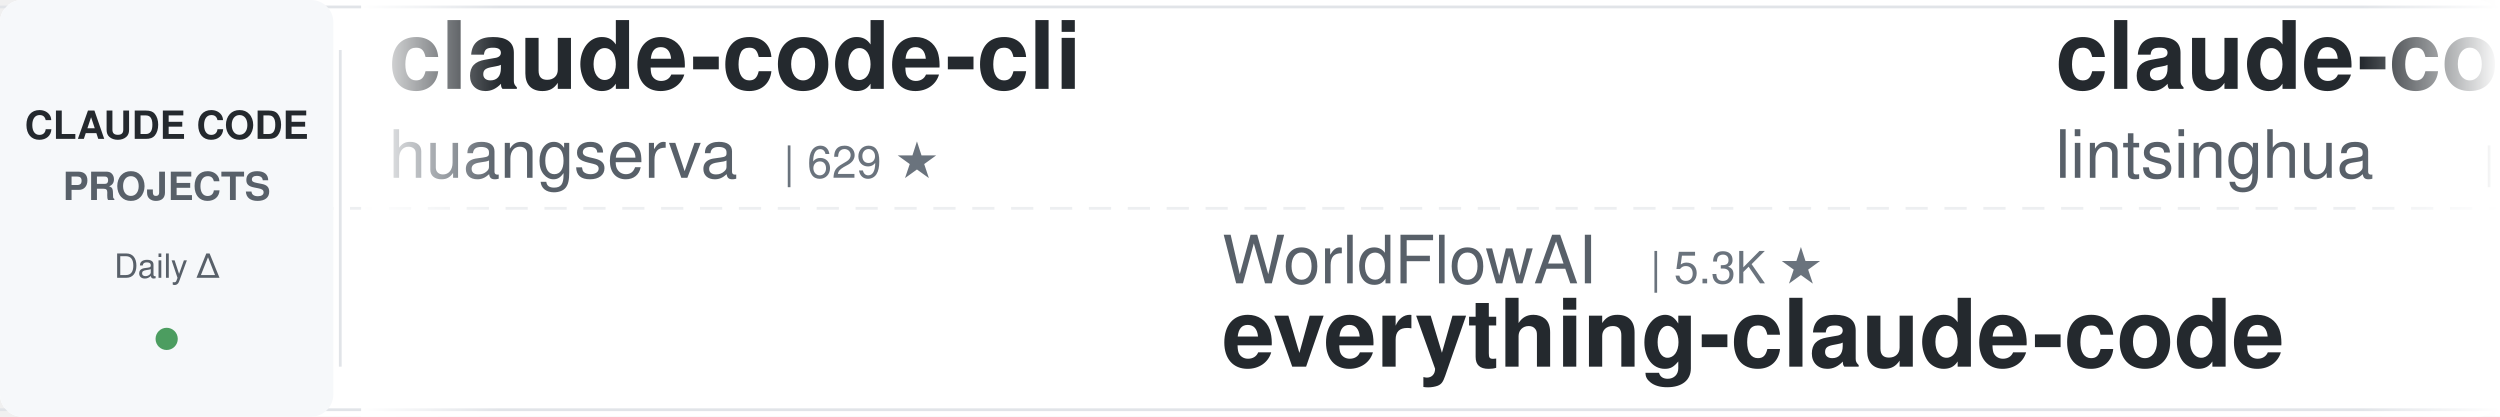
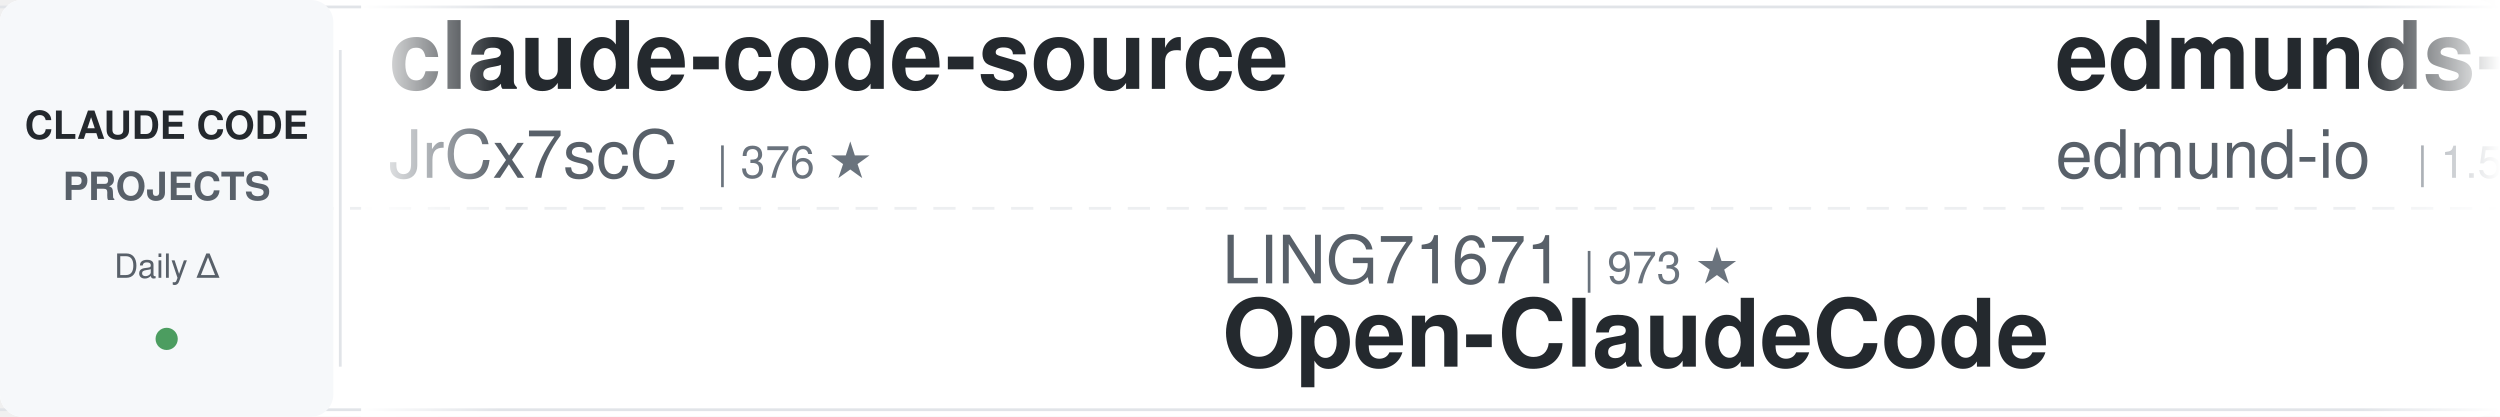
<svg xmlns="http://www.w3.org/2000/svg" width="900" height="150">
  <defs>
    <linearGradient id="leftFade" x1="0%" y1="0%" x2="100%" y2="0%">
      <stop offset="0%" style="stop-color:#ffffff;stop-opacity:1" />
      <stop offset="100%" style="stop-color:#ffffff;stop-opacity:0" />
    </linearGradient>
    <linearGradient id="rightFade" x1="0%" y1="0%" x2="100%" y2="0%">
      <stop offset="0%" style="stop-color:#ffffff;stop-opacity:0" />
      <stop offset="100%" style="stop-color:#ffffff;stop-opacity:1" />
    </linearGradient>
  </defs>
  <rect width="900" height="150" fill="#ffffff" rx="8" />
  <rect x="0" y="2" width="900" height="1" fill="#e1e4e8" />
  <rect x="0" y="147" width="900" height="1" fill="#e1e4e8" />
  <line x1="0" y1="75" x2="900" y2="75" stroke="#e1e4e8" stroke-width="1" stroke-dasharray="8 6" opacity="0.6" />
  <rect x="0" y="0" width="120" height="150" fill="#f6f8fa" rx="8" />
  <text x="60" y="50" font-family="-apple-system, BlinkMacSystemFont, 'Segoe UI', Helvetica, Arial, sans-serif" font-size="14" font-weight="600" fill="#24292e" text-anchor="middle">CLAUDE CODE</text>
  <text x="60" y="72" font-family="-apple-system, BlinkMacSystemFont, 'Segoe UI', Helvetica, Arial, sans-serif" font-size="14" font-weight="600" fill="#586069" text-anchor="middle">PROJECTS</text>
  <text x="60" y="100" font-family="-apple-system, BlinkMacSystemFont, 'Segoe UI', Helvetica, Arial, sans-serif" font-size="12" font-weight="500" fill="#586069" text-anchor="middle">Daily Δ</text>
  <circle cx="60" cy="122" r="4" fill="#22863a" opacity="0.8" />
  <rect x="122" y="18" width="1" height="114" fill="#e1e4e8" />
  <clipPath id="tickerClip">
    <rect x="130" y="0" width="770" height="150" />
  </clipPath>
  <g clip-path="url(#tickerClip)">
    <g id="tickerItems">
      <animateTransform attributeName="transform" attributeType="XML" type="translate" from="0 0" to="-3000 0" dur="54s" repeatCount="indefinite" />
      <g transform="translate(0, 0)">
-         <text x="140" y="32" font-family="-apple-system, BlinkMacSystemFont, 'Segoe UI', Helvetica, Arial, sans-serif" font-size="34" font-weight="600" fill="#24292e">claude-code-cli</text>
-         <text x="140" y="64" font-family="-apple-system, BlinkMacSystemFont, 'Segoe UI', Helvetica, Arial, sans-serif" font-size="24" font-weight="400" fill="#586069">huangserva</text>
-         <text x="282" y="64" font-family="-apple-system, BlinkMacSystemFont, 'Segoe UI', Helvetica, Arial, sans-serif" font-size="16" font-weight="500" fill="#6a737d">| 629 ★</text>
+         <text x="140" y="32" font-family="-apple-system, BlinkMacSystemFont, 'Segoe UI', Helvetica, Arial, sans-serif" font-size="34" font-weight="600" fill="#24292e">claude-code-source</text>
+         <text x="140" y="64" font-family="-apple-system, BlinkMacSystemFont, 'Segoe UI', Helvetica, Arial, sans-serif" font-size="24" font-weight="400" fill="#586069">JrCx7scC</text>
+         <text x="258" y="64" font-family="-apple-system, BlinkMacSystemFont, 'Segoe UI', Helvetica, Arial, sans-serif" font-size="16" font-weight="500" fill="#6a737d">| 376 ★</text>
      </g>
      <g transform="translate(300, 0)">
-         <text x="140" y="102" font-family="-apple-system, BlinkMacSystemFont, 'Segoe UI', Helvetica, Arial, sans-serif" font-size="24" font-weight="400" fill="#586069">WorldFlowAI</text>
-         <text x="294" y="102" font-family="-apple-system, BlinkMacSystemFont, 'Segoe UI', Helvetica, Arial, sans-serif" font-size="16" font-weight="500" fill="#6a737d">| 5.3K ★</text>
-         <text x="140" y="132" font-family="-apple-system, BlinkMacSystemFont, 'Segoe UI', Helvetica, Arial, sans-serif" font-size="34" font-weight="600" fill="#24292e">everything-claude-code</text>
+         <text x="140" y="102" font-family="-apple-system, BlinkMacSystemFont, 'Segoe UI', Helvetica, Arial, sans-serif" font-size="24" font-weight="400" fill="#586069">LING71671</text>
+         <text x="270" y="102" font-family="-apple-system, BlinkMacSystemFont, 'Segoe UI', Helvetica, Arial, sans-serif" font-size="16" font-weight="500" fill="#6a737d">| 973 ★</text>
+         <text x="140" y="132" font-family="-apple-system, BlinkMacSystemFont, 'Segoe UI', Helvetica, Arial, sans-serif" font-size="34" font-weight="600" fill="#24292e">Open-ClaudeCode</text>
      </g>
      <g transform="translate(600, 0)">
-         <text x="140" y="32" font-family="-apple-system, BlinkMacSystemFont, 'Segoe UI', Helvetica, Arial, sans-serif" font-size="34" font-weight="600" fill="#24292e">claude-code-book</text>
-         <text x="140" y="64" font-family="-apple-system, BlinkMacSystemFont, 'Segoe UI', Helvetica, Arial, sans-serif" font-size="24" font-weight="400" fill="#586069">lintsinghua</text>
-         <text x="294" y="64" font-family="-apple-system, BlinkMacSystemFont, 'Segoe UI', Helvetica, Arial, sans-serif" font-size="16" font-weight="500" fill="#6a737d">| 4.3K ★</text>
+         <text x="140" y="32" font-family="-apple-system, BlinkMacSystemFont, 'Segoe UI', Helvetica, Arial, sans-serif" font-size="34" font-weight="600" fill="#24292e">edmunds-claude-code</text>
+         <text x="140" y="64" font-family="-apple-system, BlinkMacSystemFont, 'Segoe UI', Helvetica, Arial, sans-serif" font-size="24" font-weight="400" fill="#586069">edmund-io</text>
+         <text x="270" y="64" font-family="-apple-system, BlinkMacSystemFont, 'Segoe UI', Helvetica, Arial, sans-serif" font-size="16" font-weight="500" fill="#6a737d">| 1.5K ★</text>
      </g>
      <g transform="translate(900, 0)">
-         <text x="140" y="102" font-family="-apple-system, BlinkMacSystemFont, 'Segoe UI', Helvetica, Arial, sans-serif" font-size="24" font-weight="400" fill="#586069">1rgs</text>
-         <text x="210" y="102" font-family="-apple-system, BlinkMacSystemFont, 'Segoe UI', Helvetica, Arial, sans-serif" font-size="16" font-weight="500" fill="#6a737d">| 3.8K ★</text>
-         <text x="140" y="132" font-family="-apple-system, BlinkMacSystemFont, 'Segoe UI', Helvetica, Arial, sans-serif" font-size="34" font-weight="600" fill="#24292e">claude-code-proxy</text>
+         <text x="140" y="102" font-family="-apple-system, BlinkMacSystemFont, 'Segoe UI', Helvetica, Arial, sans-serif" font-size="24" font-weight="400" fill="#586069">ykdojo</text>
+         <text x="234" y="102" font-family="-apple-system, BlinkMacSystemFont, 'Segoe UI', Helvetica, Arial, sans-serif" font-size="16" font-weight="500" fill="#6a737d">| 10.3K ★</text>
+         <text x="140" y="132" font-family="-apple-system, BlinkMacSystemFont, 'Segoe UI', Helvetica, Arial, sans-serif" font-size="34" font-weight="600" fill="#24292e">claude-code-tips</text>
      </g>
      <g transform="translate(1200, 0)">
-         <text x="140" y="32" font-family="-apple-system, BlinkMacSystemFont, 'Segoe UI', Helvetica, Arial, sans-serif" font-size="34" font-weight="600" fill="#24292e">claude-code-skills</text>
-         <text x="140" y="64" font-family="-apple-system, BlinkMacSystemFont, 'Segoe UI', Helvetica, Arial, sans-serif" font-size="24" font-weight="400" fill="#586069">daymade</text>
-         <text x="246" y="64" font-family="-apple-system, BlinkMacSystemFont, 'Segoe UI', Helvetica, Arial, sans-serif" font-size="16" font-weight="500" fill="#6a737d">| 1.5K ★</text>
+         <text x="140" y="32" font-family="-apple-system, BlinkMacSystemFont, 'Segoe UI', Helvetica, Arial, sans-serif" font-size="34" font-weight="600" fill="#24292e">claude-code-engineering</text>
+         <text x="140" y="64" font-family="-apple-system, BlinkMacSystemFont, 'Segoe UI', Helvetica, Arial, sans-serif" font-size="24" font-weight="400" fill="#586069">huangjia2019</text>
+         <text x="306" y="64" font-family="-apple-system, BlinkMacSystemFont, 'Segoe UI', Helvetica, Arial, sans-serif" font-size="16" font-weight="500" fill="#6a737d">| 1.1K ★</text>
      </g>
      <g transform="translate(1500, 0)">
-         <text x="140" y="102" font-family="-apple-system, BlinkMacSystemFont, 'Segoe UI', Helvetica, Arial, sans-serif" font-size="24" font-weight="400" fill="#586069">musistudio</text>
-         <text x="282" y="102" font-family="-apple-system, BlinkMacSystemFont, 'Segoe UI', Helvetica, Arial, sans-serif" font-size="16" font-weight="500" fill="#6a737d">| 37.8K ★</text>
-         <text x="140" y="132" font-family="-apple-system, BlinkMacSystemFont, 'Segoe UI', Helvetica, Arial, sans-serif" font-size="34" font-weight="600" fill="#24292e">claude-code-router</text>
+         <text x="140" y="102" font-family="-apple-system, BlinkMacSystemFont, 'Segoe UI', Helvetica, Arial, sans-serif" font-size="24" font-weight="400" fill="#586069">jqueryscript</text>
+         <text x="306" y="102" font-family="-apple-system, BlinkMacSystemFont, 'Segoe UI', Helvetica, Arial, sans-serif" font-size="16" font-weight="500" fill="#6a737d">| 534 ★</text>
+         <text x="140" y="132" font-family="-apple-system, BlinkMacSystemFont, 'Segoe UI', Helvetica, Arial, sans-serif" font-size="34" font-weight="600" fill="#24292e">awesome-claude-code</text>
      </g>
      <g transform="translate(1800, 0)">
-         <text x="140" y="32" font-family="-apple-system, BlinkMacSystemFont, 'Segoe UI', Helvetica, Arial, sans-serif" font-size="34" font-weight="600" fill="#24292e">claude-code-base-action</text>
-         <text x="140" y="64" font-family="-apple-system, BlinkMacSystemFont, 'Segoe UI', Helvetica, Arial, sans-serif" font-size="24" font-weight="400" fill="#586069">anthropics</text>
-         <text x="282" y="64" font-family="-apple-system, BlinkMacSystemFont, 'Segoe UI', Helvetica, Arial, sans-serif" font-size="16" font-weight="500" fill="#6a737d">| 1.0K ★</text>
+         <text x="140" y="32" font-family="-apple-system, BlinkMacSystemFont, 'Segoe UI', Helvetica, Arial, sans-serif" font-size="34" font-weight="600" fill="#24292e">claude-code-templates</text>
+         <text x="140" y="64" font-family="-apple-system, BlinkMacSystemFont, 'Segoe UI', Helvetica, Arial, sans-serif" font-size="24" font-weight="400" fill="#586069">davila7</text>
+         <text x="246" y="64" font-family="-apple-system, BlinkMacSystemFont, 'Segoe UI', Helvetica, Arial, sans-serif" font-size="16" font-weight="500" fill="#6a737d">| 32.9K ★</text>
      </g>
      <g transform="translate(2100, 0)">
-         <text x="140" y="102" font-family="-apple-system, BlinkMacSystemFont, 'Segoe UI', Helvetica, Arial, sans-serif" font-size="24" font-weight="400" fill="#586069">anthropics</text>
-         <text x="282" y="102" font-family="-apple-system, BlinkMacSystemFont, 'Segoe UI', Helvetica, Arial, sans-serif" font-size="16" font-weight="500" fill="#6a737d">| 6.5K ★</text>
-         <text x="140" y="132" font-family="-apple-system, BlinkMacSystemFont, 'Segoe UI', Helvetica, Arial, sans-serif" font-size="34" font-weight="600" fill="#24292e">claude-code-security-rev...</text>
+         <text x="140" y="102" font-family="-apple-system, BlinkMacSystemFont, 'Segoe UI', Helvetica, Arial, sans-serif" font-size="24" font-weight="400" fill="#586069">AprilNEA</text>
+         <text x="258" y="102" font-family="-apple-system, BlinkMacSystemFont, 'Segoe UI', Helvetica, Arial, sans-serif" font-size="16" font-weight="500" fill="#6a737d">| 394 ★</text>
+         <text x="140" y="132" font-family="-apple-system, BlinkMacSystemFont, 'Segoe UI', Helvetica, Arial, sans-serif" font-size="34" font-weight="600" fill="#24292e">claude-code-source</text>
      </g>
      <g transform="translate(2400, 0)">
-         <text x="140" y="32" font-family="-apple-system, BlinkMacSystemFont, 'Segoe UI', Helvetica, Arial, sans-serif" font-size="34" font-weight="600" fill="#24292e">how-claude-code-works</text>
-         <text x="140" y="64" font-family="-apple-system, BlinkMacSystemFont, 'Segoe UI', Helvetica, Arial, sans-serif" font-size="24" font-weight="400" fill="#586069">Windy3f3f3f3f</text>
-         <text x="318" y="64" font-family="-apple-system, BlinkMacSystemFont, 'Segoe UI', Helvetica, Arial, sans-serif" font-size="16" font-weight="500" fill="#6a737d">| 3.8K ★</text>
+         <text x="140" y="32" font-family="-apple-system, BlinkMacSystemFont, 'Segoe UI', Helvetica, Arial, sans-serif" font-size="34" font-weight="600" fill="#24292e">claude-code-rust</text>
+         <text x="140" y="64" font-family="-apple-system, BlinkMacSystemFont, 'Segoe UI', Helvetica, Arial, sans-serif" font-size="24" font-weight="400" fill="#586069">lorryjovens-hub</text>
+         <text x="342" y="64" font-family="-apple-system, BlinkMacSystemFont, 'Segoe UI', Helvetica, Arial, sans-serif" font-size="16" font-weight="500" fill="#6a737d">| 1.7K ★</text>
      </g>
      <g transform="translate(2700, 0)">
-         <text x="140" y="102" font-family="-apple-system, BlinkMacSystemFont, 'Segoe UI', Helvetica, Arial, sans-serif" font-size="24" font-weight="400" fill="#586069">ponponon</text>
-         <text x="258" y="102" font-family="-apple-system, BlinkMacSystemFont, 'Segoe UI', Helvetica, Arial, sans-serif" font-size="16" font-weight="500" fill="#6a737d">| 2.3K ★</text>
-         <text x="140" y="132" font-family="-apple-system, BlinkMacSystemFont, 'Segoe UI', Helvetica, Arial, sans-serif" font-size="34" font-weight="600" fill="#24292e">claude_code_src</text>
+         <text x="140" y="102" font-family="-apple-system, BlinkMacSystemFont, 'Segoe UI', Helvetica, Arial, sans-serif" font-size="24" font-weight="400" fill="#586069">alejandrobalderas</text>
+         <text x="366" y="102" font-family="-apple-system, BlinkMacSystemFont, 'Segoe UI', Helvetica, Arial, sans-serif" font-size="16" font-weight="500" fill="#6a737d">| 3.0K ★</text>
+         <text x="140" y="132" font-family="-apple-system, BlinkMacSystemFont, 'Segoe UI', Helvetica, Arial, sans-serif" font-size="34" font-weight="600" fill="#24292e">claude-code-from-source</text>
      </g>
      <g transform="translate(3000, 0)">
-         <text x="140" y="32" font-family="-apple-system, BlinkMacSystemFont, 'Segoe UI', Helvetica, Arial, sans-serif" font-size="34" font-weight="600" fill="#24292e">claude-code-cli</text>
-         <text x="140" y="64" font-family="-apple-system, BlinkMacSystemFont, 'Segoe UI', Helvetica, Arial, sans-serif" font-size="24" font-weight="400" fill="#586069">huangserva</text>
-         <text x="282" y="64" font-family="-apple-system, BlinkMacSystemFont, 'Segoe UI', Helvetica, Arial, sans-serif" font-size="16" font-weight="500" fill="#6a737d">| 629 ★</text>
+         <text x="140" y="32" font-family="-apple-system, BlinkMacSystemFont, 'Segoe UI', Helvetica, Arial, sans-serif" font-size="34" font-weight="600" fill="#24292e">claude-code-source</text>
+         <text x="140" y="64" font-family="-apple-system, BlinkMacSystemFont, 'Segoe UI', Helvetica, Arial, sans-serif" font-size="24" font-weight="400" fill="#586069">JrCx7scC</text>
+         <text x="258" y="64" font-family="-apple-system, BlinkMacSystemFont, 'Segoe UI', Helvetica, Arial, sans-serif" font-size="16" font-weight="500" fill="#6a737d">| 376 ★</text>
      </g>
      <g transform="translate(3300, 0)">
-         <text x="140" y="102" font-family="-apple-system, BlinkMacSystemFont, 'Segoe UI', Helvetica, Arial, sans-serif" font-size="24" font-weight="400" fill="#586069">WorldFlowAI</text>
-         <text x="294" y="102" font-family="-apple-system, BlinkMacSystemFont, 'Segoe UI', Helvetica, Arial, sans-serif" font-size="16" font-weight="500" fill="#6a737d">| 5.3K ★</text>
-         <text x="140" y="132" font-family="-apple-system, BlinkMacSystemFont, 'Segoe UI', Helvetica, Arial, sans-serif" font-size="34" font-weight="600" fill="#24292e">everything-claude-code</text>
+         <text x="140" y="102" font-family="-apple-system, BlinkMacSystemFont, 'Segoe UI', Helvetica, Arial, sans-serif" font-size="24" font-weight="400" fill="#586069">LING71671</text>
+         <text x="270" y="102" font-family="-apple-system, BlinkMacSystemFont, 'Segoe UI', Helvetica, Arial, sans-serif" font-size="16" font-weight="500" fill="#6a737d">| 973 ★</text>
+         <text x="140" y="132" font-family="-apple-system, BlinkMacSystemFont, 'Segoe UI', Helvetica, Arial, sans-serif" font-size="34" font-weight="600" fill="#24292e">Open-ClaudeCode</text>
      </g>
      <g transform="translate(3600, 0)">
-         <text x="140" y="32" font-family="-apple-system, BlinkMacSystemFont, 'Segoe UI', Helvetica, Arial, sans-serif" font-size="34" font-weight="600" fill="#24292e">claude-code-book</text>
-         <text x="140" y="64" font-family="-apple-system, BlinkMacSystemFont, 'Segoe UI', Helvetica, Arial, sans-serif" font-size="24" font-weight="400" fill="#586069">lintsinghua</text>
-         <text x="294" y="64" font-family="-apple-system, BlinkMacSystemFont, 'Segoe UI', Helvetica, Arial, sans-serif" font-size="16" font-weight="500" fill="#6a737d">| 4.3K ★</text>
+         <text x="140" y="32" font-family="-apple-system, BlinkMacSystemFont, 'Segoe UI', Helvetica, Arial, sans-serif" font-size="34" font-weight="600" fill="#24292e">edmunds-claude-code</text>
+         <text x="140" y="64" font-family="-apple-system, BlinkMacSystemFont, 'Segoe UI', Helvetica, Arial, sans-serif" font-size="24" font-weight="400" fill="#586069">edmund-io</text>
+         <text x="270" y="64" font-family="-apple-system, BlinkMacSystemFont, 'Segoe UI', Helvetica, Arial, sans-serif" font-size="16" font-weight="500" fill="#6a737d">| 1.5K ★</text>
      </g>
      <g transform="translate(3900, 0)">
-         <text x="140" y="102" font-family="-apple-system, BlinkMacSystemFont, 'Segoe UI', Helvetica, Arial, sans-serif" font-size="24" font-weight="400" fill="#586069">1rgs</text>
-         <text x="210" y="102" font-family="-apple-system, BlinkMacSystemFont, 'Segoe UI', Helvetica, Arial, sans-serif" font-size="16" font-weight="500" fill="#6a737d">| 3.8K ★</text>
-         <text x="140" y="132" font-family="-apple-system, BlinkMacSystemFont, 'Segoe UI', Helvetica, Arial, sans-serif" font-size="34" font-weight="600" fill="#24292e">claude-code-proxy</text>
+         <text x="140" y="102" font-family="-apple-system, BlinkMacSystemFont, 'Segoe UI', Helvetica, Arial, sans-serif" font-size="24" font-weight="400" fill="#586069">ykdojo</text>
+         <text x="234" y="102" font-family="-apple-system, BlinkMacSystemFont, 'Segoe UI', Helvetica, Arial, sans-serif" font-size="16" font-weight="500" fill="#6a737d">| 10.3K ★</text>
+         <text x="140" y="132" font-family="-apple-system, BlinkMacSystemFont, 'Segoe UI', Helvetica, Arial, sans-serif" font-size="34" font-weight="600" fill="#24292e">claude-code-tips</text>
      </g>
    </g>
  </g>
  <rect x="130" y="0" width="50" height="150" fill="url(#leftFade)" />
  <rect x="850" y="0" width="50" height="150" fill="url(#rightFade)" />
</svg>
